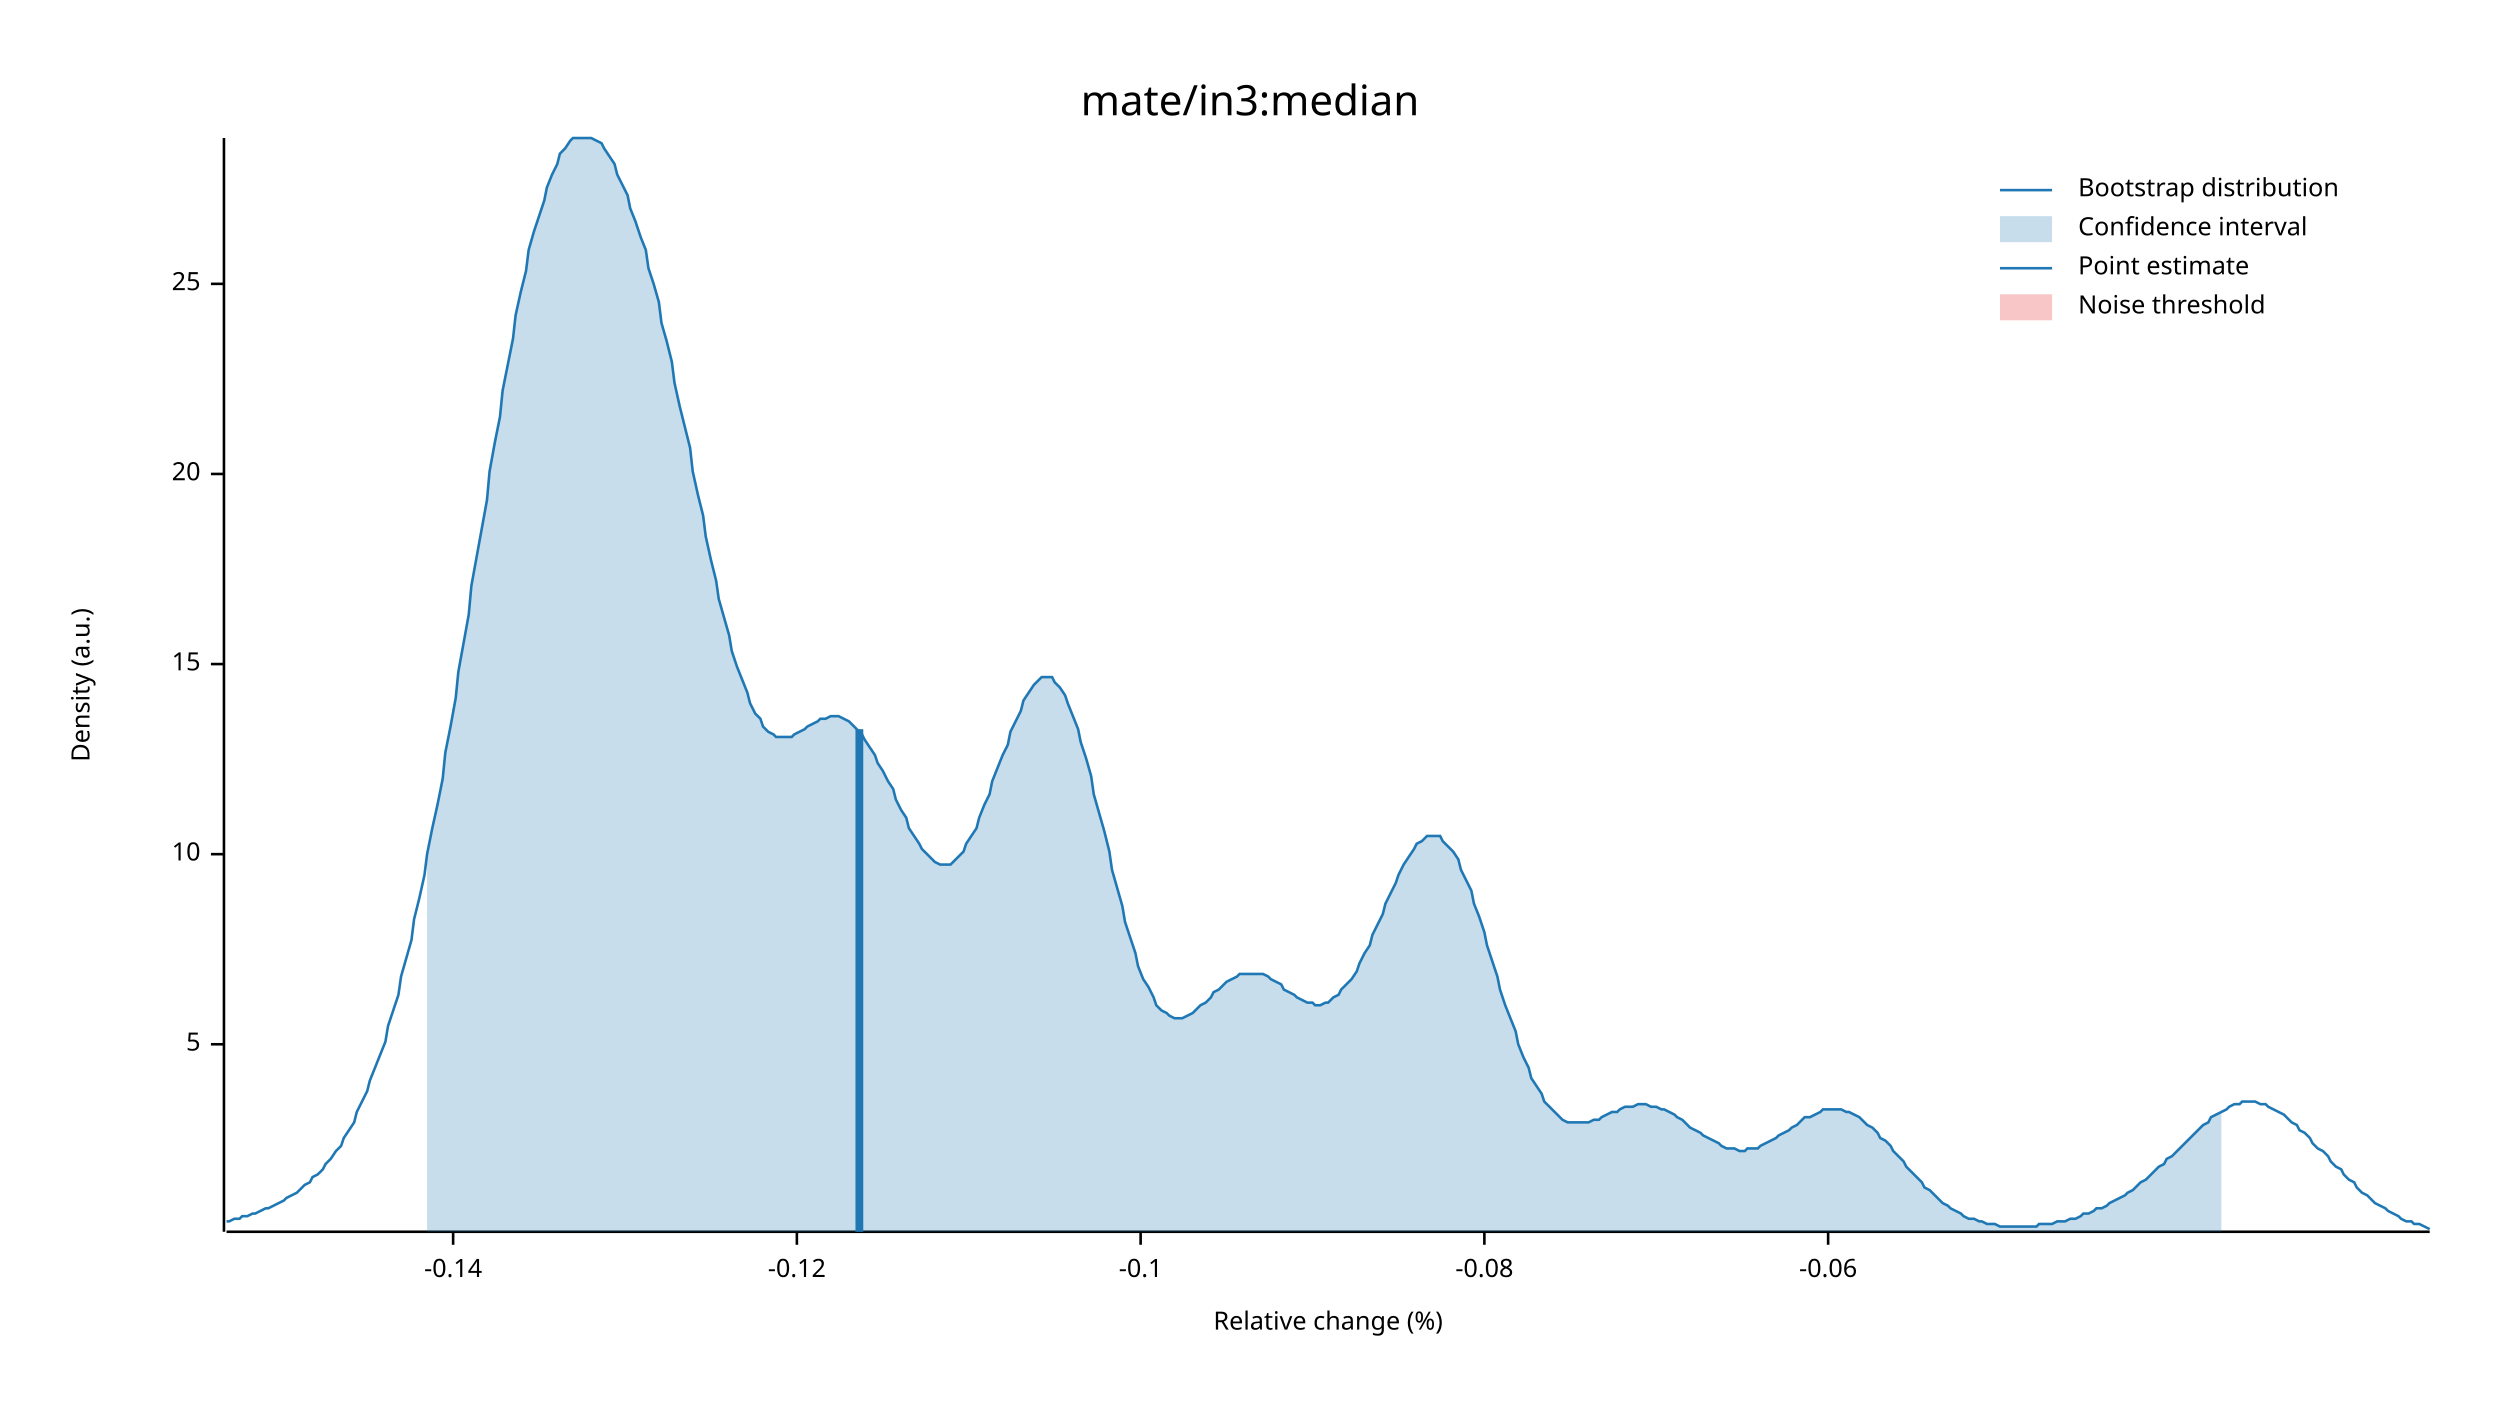
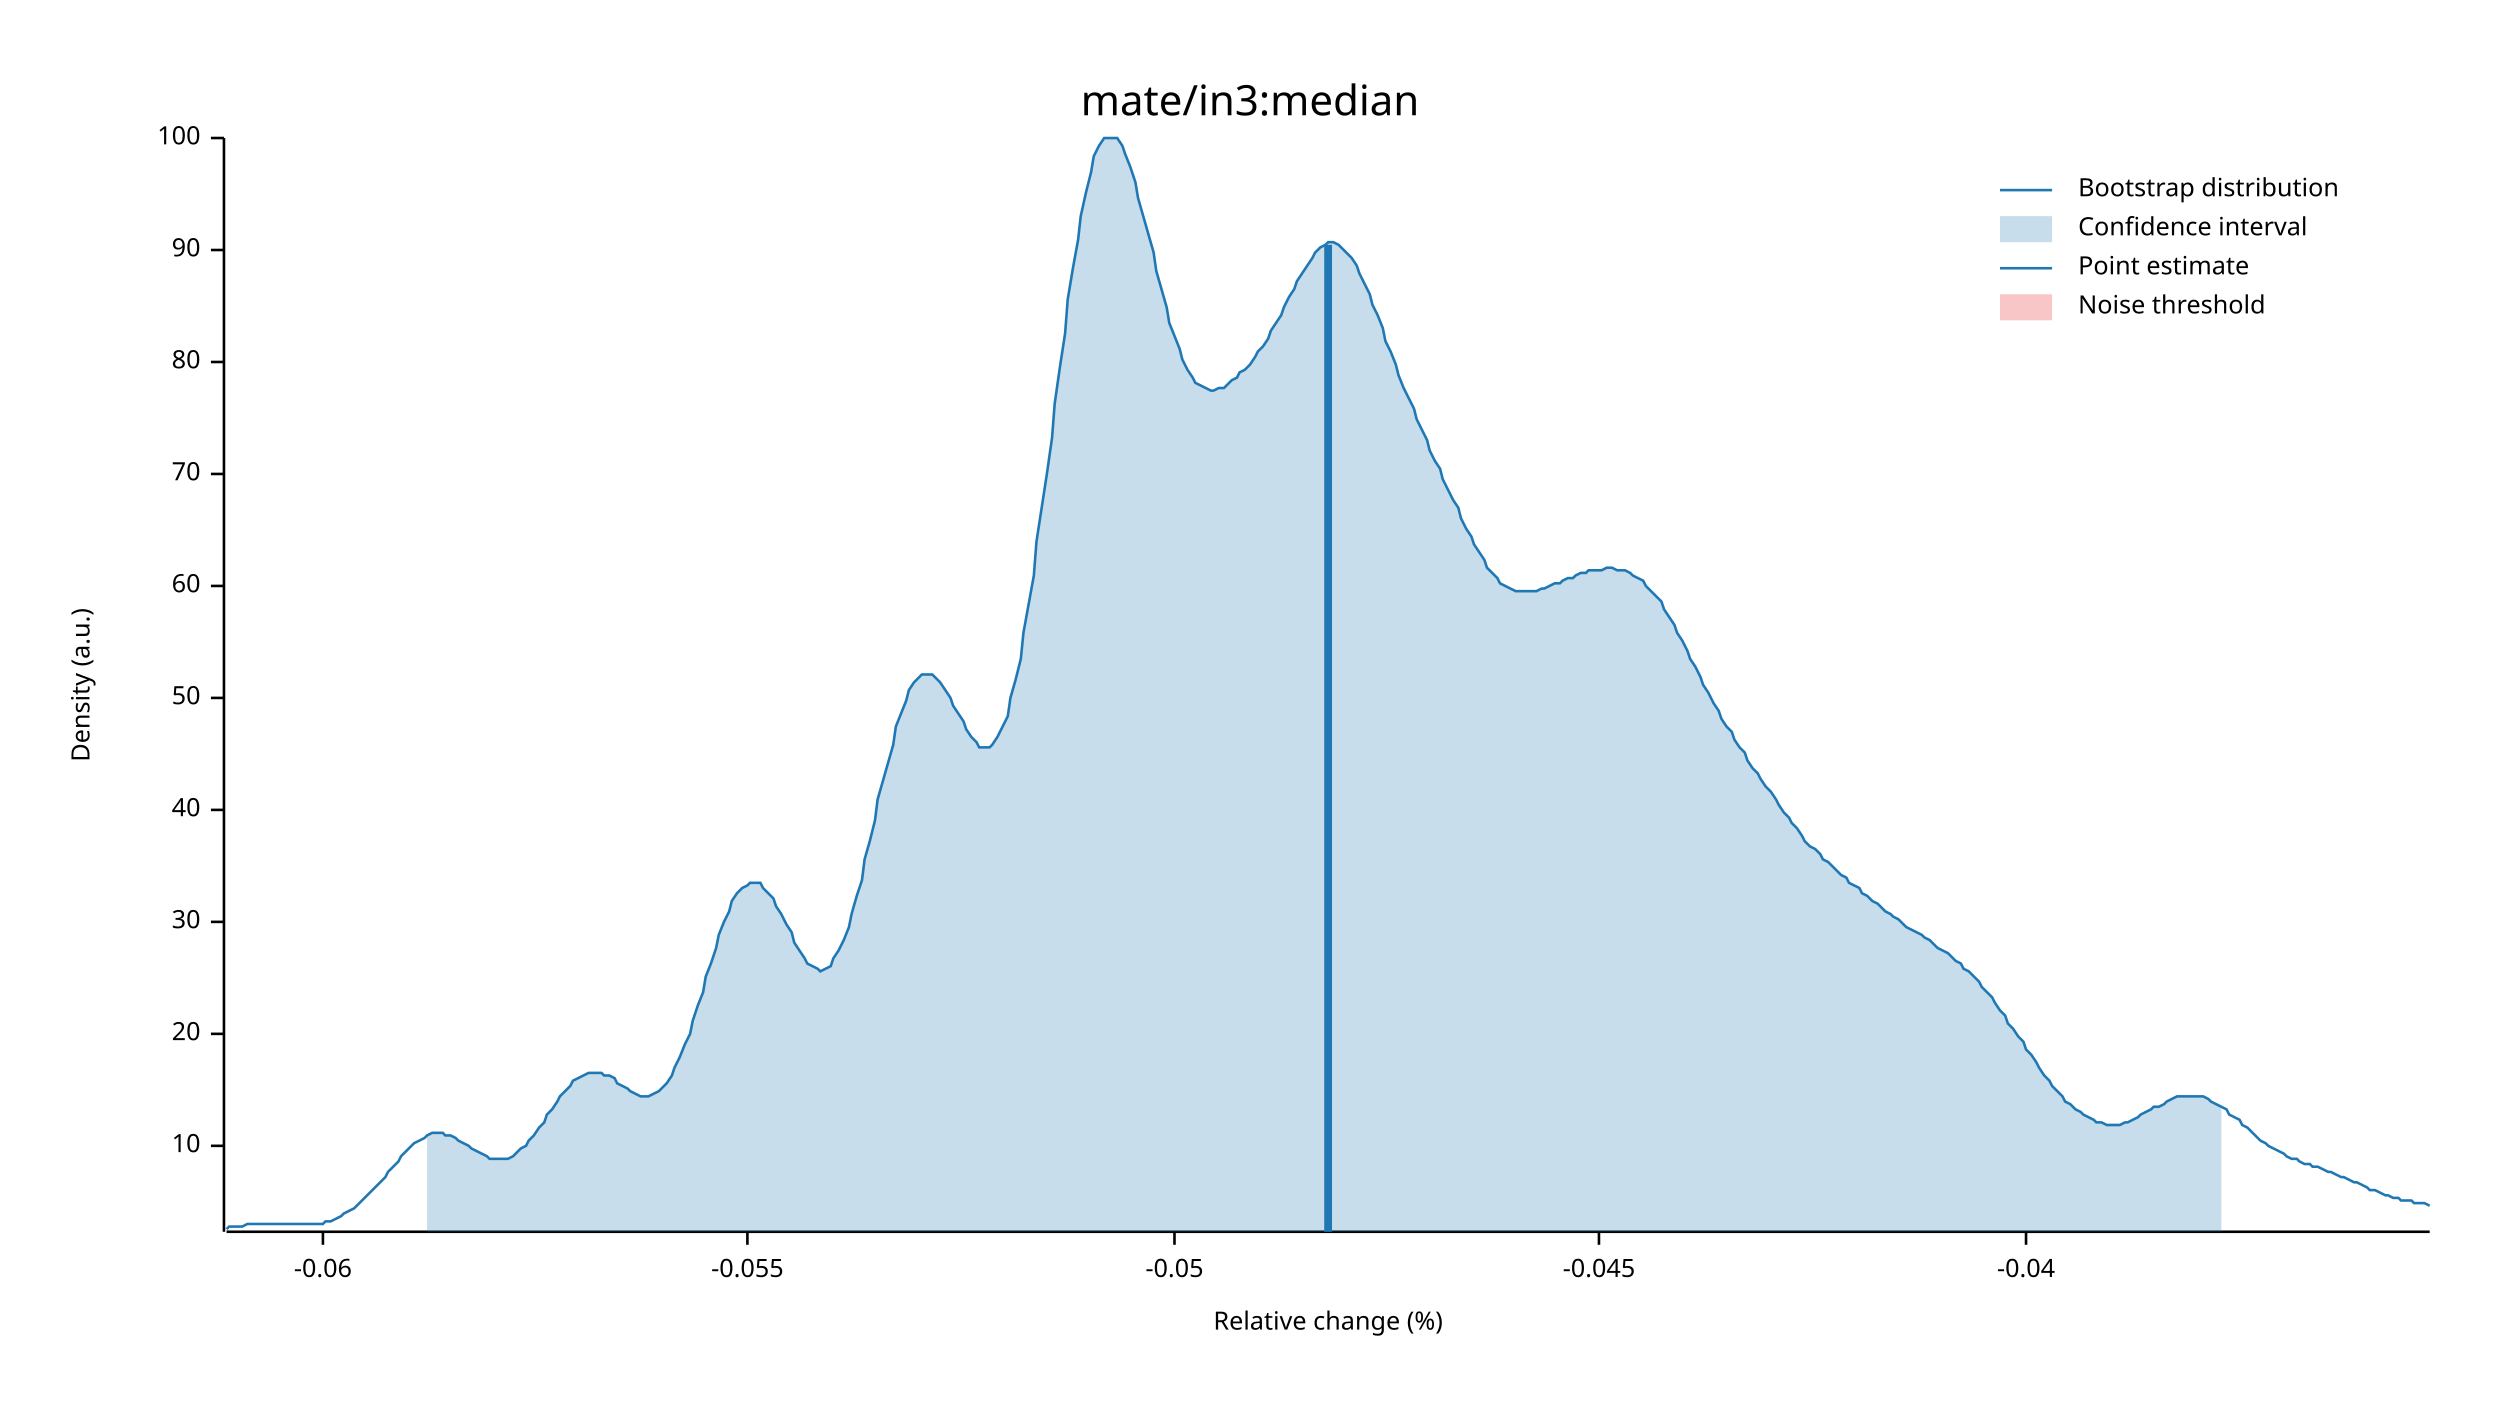
<svg xmlns="http://www.w3.org/2000/svg" width="960" height="540" viewBox="0 0 960 540">
  <text x="480" y="32" dy="0.76em" text-anchor="middle" font-family="sans-serif" font-size="16.129" opacity="1" fill="#000000">
mate/in3:median
</text>
  <text x="27" y="263" dy="0.76em" text-anchor="middle" font-family="sans-serif" font-size="9.677" opacity="1" fill="#000000" transform="rotate(270, 27, 263)">
Density (a.u.)
</text>
  <text x="510" y="513" dy="-0.5ex" text-anchor="middle" font-family="sans-serif" font-size="9.677" opacity="1" fill="#000000">
Relative change (%)
</text>
  <polyline fill="none" opacity="1" stroke="#000000" stroke-width="1" points="86,53 86,473 " />
-   <text x="77" y="401" dy="0.5ex" text-anchor="end" font-family="sans-serif" font-size="9.677" opacity="1" fill="#000000">
- 5
- </text>
-   <polyline fill="none" opacity="1" stroke="#000000" stroke-width="1" points="81,401 86,401 " />
-   <text x="77" y="328" dy="0.5ex" text-anchor="end" font-family="sans-serif" font-size="9.677" opacity="1" fill="#000000">
+   <text x="77" y="440" dy="0.5ex" text-anchor="end" font-family="sans-serif" font-size="9.677" opacity="1" fill="#000000">
10
</text>
-   <polyline fill="none" opacity="1" stroke="#000000" stroke-width="1" points="81,328 86,328 " />
-   <text x="77" y="255" dy="0.5ex" text-anchor="end" font-family="sans-serif" font-size="9.677" opacity="1" fill="#000000">
- 15
- </text>
-   <polyline fill="none" opacity="1" stroke="#000000" stroke-width="1" points="81,255 86,255 " />
-   <text x="77" y="182" dy="0.5ex" text-anchor="end" font-family="sans-serif" font-size="9.677" opacity="1" fill="#000000">
+   <polyline fill="none" opacity="1" stroke="#000000" stroke-width="1" points="81,440 86,440 " />
+   <text x="77" y="397" dy="0.5ex" text-anchor="end" font-family="sans-serif" font-size="9.677" opacity="1" fill="#000000">
20
</text>
+   <polyline fill="none" opacity="1" stroke="#000000" stroke-width="1" points="81,397 86,397 " />
+   <text x="77" y="354" dy="0.5ex" text-anchor="end" font-family="sans-serif" font-size="9.677" opacity="1" fill="#000000">
+ 30
+ </text>
+   <polyline fill="none" opacity="1" stroke="#000000" stroke-width="1" points="81,354 86,354 " />
+   <text x="77" y="311" dy="0.5ex" text-anchor="end" font-family="sans-serif" font-size="9.677" opacity="1" fill="#000000">
+ 40
+ </text>
+   <polyline fill="none" opacity="1" stroke="#000000" stroke-width="1" points="81,311 86,311 " />
+   <text x="77" y="268" dy="0.5ex" text-anchor="end" font-family="sans-serif" font-size="9.677" opacity="1" fill="#000000">
+ 50
+ </text>
+   <polyline fill="none" opacity="1" stroke="#000000" stroke-width="1" points="81,268 86,268 " />
+   <text x="77" y="225" dy="0.5ex" text-anchor="end" font-family="sans-serif" font-size="9.677" opacity="1" fill="#000000">
+ 60
+ </text>
+   <polyline fill="none" opacity="1" stroke="#000000" stroke-width="1" points="81,225 86,225 " />
+   <text x="77" y="182" dy="0.5ex" text-anchor="end" font-family="sans-serif" font-size="9.677" opacity="1" fill="#000000">
+ 70
+ </text>
  <polyline fill="none" opacity="1" stroke="#000000" stroke-width="1" points="81,182 86,182 " />
-   <text x="77" y="109" dy="0.5ex" text-anchor="end" font-family="sans-serif" font-size="9.677" opacity="1" fill="#000000">
- 25
+   <text x="77" y="139" dy="0.5ex" text-anchor="end" font-family="sans-serif" font-size="9.677" opacity="1" fill="#000000">
+ 80
</text>
-   <polyline fill="none" opacity="1" stroke="#000000" stroke-width="1" points="81,109 86,109 " />
+   <polyline fill="none" opacity="1" stroke="#000000" stroke-width="1" points="81,139 86,139 " />
+   <text x="77" y="96" dy="0.5ex" text-anchor="end" font-family="sans-serif" font-size="9.677" opacity="1" fill="#000000">
+ 90
+ </text>
+   <polyline fill="none" opacity="1" stroke="#000000" stroke-width="1" points="81,96 86,96 " />
+   <text x="77" y="53" dy="0.5ex" text-anchor="end" font-family="sans-serif" font-size="9.677" opacity="1" fill="#000000">
+ 100
+ </text>
+   <polyline fill="none" opacity="1" stroke="#000000" stroke-width="1" points="81,53 86,53 " />
  <polyline fill="none" opacity="1" stroke="#000000" stroke-width="1" points="87,473 933,473 " />
-   <text x="174" y="483" dy="0.76em" text-anchor="middle" font-family="sans-serif" font-size="9.677" opacity="1" fill="#000000">
- -0.14
- </text>
-   <polyline fill="none" opacity="1" stroke="#000000" stroke-width="1" points="174,473 174,478 " />
-   <text x="306" y="483" dy="0.76em" text-anchor="middle" font-family="sans-serif" font-size="9.677" opacity="1" fill="#000000">
- -0.12
- </text>
-   <polyline fill="none" opacity="1" stroke="#000000" stroke-width="1" points="306,473 306,478 " />
-   <text x="438" y="483" dy="0.76em" text-anchor="middle" font-family="sans-serif" font-size="9.677" opacity="1" fill="#000000">
- -0.1
- </text>
-   <polyline fill="none" opacity="1" stroke="#000000" stroke-width="1" points="438,473 438,478 " />
-   <text x="570" y="483" dy="0.76em" text-anchor="middle" font-family="sans-serif" font-size="9.677" opacity="1" fill="#000000">
- -0.08
- </text>
-   <polyline fill="none" opacity="1" stroke="#000000" stroke-width="1" points="570,473 570,478 " />
-   <text x="702" y="483" dy="0.76em" text-anchor="middle" font-family="sans-serif" font-size="9.677" opacity="1" fill="#000000">
+   <text x="124" y="483" dy="0.76em" text-anchor="middle" font-family="sans-serif" font-size="9.677" opacity="1" fill="#000000">
-0.06
</text>
-   <polyline fill="none" opacity="1" stroke="#000000" stroke-width="1" points="702,473 702,478 " />
-   <polyline fill="none" opacity="1" stroke="#1F78B4" stroke-width="1" points="87,469 88,469 90,468 92,468 93,467 95,467 97,466 98,466 100,465 102,464 103,464 105,463 107,462 109,461 110,460 112,459 114,458 115,457 117,455 119,454 120,452 122,451 124,449 125,447 127,445 129,442 131,440 132,437 134,434 136,431 137,427 139,423 141,419 142,415 144,410 146,405 148,400 149,394 151,388 153,382 154,375 156,368 158,361 159,353 161,345 163,336 164,328 166,318 168,309 170,299 171,289 173,279 175,268 176,258 178,247 180,236 181,225 183,214 185,203 187,192 188,181 190,170 192,160 193,150 195,140 197,130 198,121 200,112 202,104 203,96 205,89 207,83 209,77 210,72 212,67 214,63 215,59 217,57 219,54 220,53 222,53 224,53 226,53 227,53 229,54 231,55 232,57 234,60 236,63 237,67 239,71 241,75 242,80 244,85 246,91 248,96 249,103 251,109 253,116 254,124 256,131 258,139 259,147 261,156 263,164 265,172 266,181 268,190 270,198 271,206 273,215 275,223 276,230 278,237 280,244 281,250 283,256 285,261 287,266 288,270 290,274 292,276 293,279 295,281 297,282 298,283 300,283 302,283 304,283 305,282 307,281 309,280 310,279 312,278 314,277 315,276 317,276 319,275 320,275 322,275 324,276 326,277 327,278 329,280 331,282 332,284 334,287 336,290 337,293 339,296 341,300 343,303 344,307 346,311 348,314 349,318 351,321 353,324 354,326 356,328 358,330 359,331 361,332 363,332 365,332 366,331 368,329 370,327 371,324 373,321 375,318 376,314 378,309 380,305 381,300 383,295 385,290 387,286 388,281 390,277 392,273 393,269 395,266 397,263 398,262 400,260 402,260 404,260 405,262 407,264 409,267 410,270 412,275 414,280 415,285 417,291 419,298 420,305 422,312 424,319 426,327 427,334 429,341 431,348 432,354 434,360 436,366 437,371 439,376 441,379 443,383 444,386 446,388 448,389 449,390 451,391 453,391 454,391 456,390 458,389 459,388 461,386 463,385 465,383 466,381 468,380 470,378 471,377 473,376 475,375 476,374 478,374 480,374 482,374 483,374 485,374 487,375 488,376 490,377 492,378 493,380 495,381 497,382 498,383 500,384 502,385 504,385 505,386 507,386 509,385 510,385 512,383 514,382 515,380 517,378 519,376 521,373 522,370 524,366 526,363 527,359 529,355 531,351 532,347 534,343 536,339 537,336 539,332 541,329 543,326 544,324 546,323 548,321 549,321 551,321 553,321 554,323 556,325 558,327 560,330 561,334 563,338 565,342 566,347 568,352 570,358 571,363 573,369 575,375 576,380 578,386 580,391 582,396 583,401 585,406 587,410 588,414 590,417 592,420 593,423 595,425 597,427 599,429 600,430 602,431 604,431 605,431 607,431 609,431 610,431 612,430 614,430 615,429 617,428 619,427 621,427 622,426 624,425 626,425 627,425 629,424 631,424 632,424 634,425 636,425 638,426 639,426 641,427 643,428 644,429 646,430 648,432 649,433 651,434 653,435 654,436 656,437 658,438 660,439 661,440 663,441 665,441 666,441 668,442 670,442 671,441 673,441 675,441 676,440 678,439 680,438 682,437 683,436 685,435 687,434 688,433 690,432 692,430 693,429 695,429 697,428 699,427 700,426 702,426 704,426 705,426 707,426 709,427 710,427 712,428 714,429 715,430 717,432 719,433 721,435 722,437 724,438 726,440 727,442 729,444 731,446 732,448 734,450 736,452 738,454 739,456 741,457 743,459 744,460 746,462 748,463 749,464 751,465 753,466 754,467 756,468 758,468 760,469 761,469 763,470 765,470 766,470 768,471 770,471 771,471 773,471 775,471 777,471 778,471 780,471 782,471 783,470 785,470 787,470 788,470 790,469 792,469 793,469 795,468 797,468 799,467 800,466 802,466 804,465 805,464 807,464 809,463 810,462 812,461 814,460 816,459 817,458 819,457 821,455 822,454 824,453 826,451 827,450 829,448 831,447 832,445 834,444 836,442 838,440 839,439 841,437 843,435 844,434 846,432 848,431 849,429 851,428 853,427 855,426 856,425 858,424 860,424 861,423 863,423 865,423 866,423 868,424 870,424 871,425 873,426 875,427 877,428 878,429 880,431 882,432 883,434 885,435 887,437 888,439 890,441 892,442 894,444 895,446 897,448 899,449 900,451 902,453 904,454 905,456 907,458 909,459 910,460 912,462 914,463 916,464 917,465 919,466 921,467 922,468 924,469 926,469 927,470 929,470 931,471 933,472 " />
-   <polygon opacity="0.25" fill="#1F78B4" points="164,328 166,318 168,309 170,299 171,289 173,279 175,268 176,258 178,247 180,236 181,225 183,214 185,203 187,192 188,181 190,170 192,160 193,150 195,140 197,130 198,121 200,112 202,104 203,96 205,89 207,83 209,77 210,72 212,67 214,63 215,59 217,57 219,54 220,53 222,53 224,53 226,53 227,53 229,54 231,55 232,57 234,60 236,63 237,67 239,71 241,75 242,80 244,85 246,91 248,96 249,103 251,109 253,116 254,124 256,131 258,139 259,147 261,156 263,164 265,172 266,181 268,190 270,198 271,206 273,215 275,223 276,230 278,237 280,244 281,250 283,256 285,261 287,266 288,270 290,274 292,276 293,279 295,281 297,282 298,283 300,283 302,283 304,283 305,282 307,281 309,280 310,279 312,278 314,277 315,276 317,276 319,275 320,275 322,275 324,276 326,277 327,278 329,280 331,282 332,284 334,287 336,290 337,293 339,296 341,300 343,303 344,307 346,311 348,314 349,318 351,321 353,324 354,326 356,328 358,330 359,331 361,332 363,332 365,332 366,331 368,329 370,327 371,324 373,321 375,318 376,314 378,309 380,305 381,300 383,295 385,290 387,286 388,281 390,277 392,273 393,269 395,266 397,263 398,262 400,260 402,260 404,260 405,262 407,264 409,267 410,270 412,275 414,280 415,285 417,291 419,298 420,305 422,312 424,319 426,327 427,334 429,341 431,348 432,354 434,360 436,366 437,371 439,376 441,379 443,383 444,386 446,388 448,389 449,390 451,391 453,391 454,391 456,390 458,389 459,388 461,386 463,385 465,383 466,381 468,380 470,378 471,377 473,376 475,375 476,374 478,374 480,374 482,374 483,374 485,374 487,375 488,376 490,377 492,378 493,380 495,381 497,382 498,383 500,384 502,385 504,385 505,386 507,386 509,385 510,385 512,383 514,382 515,380 517,378 519,376 521,373 522,370 524,366 526,363 527,359 529,355 531,351 532,347 534,343 536,339 537,336 539,332 541,329 543,326 544,324 546,323 548,321 549,321 551,321 553,321 554,323 556,325 558,327 560,330 561,334 563,338 565,342 566,347 568,352 570,358 571,363 573,369 575,375 576,380 578,386 580,391 582,396 583,401 585,406 587,410 588,414 590,417 592,420 593,423 595,425 597,427 599,429 600,430 602,431 604,431 605,431 607,431 609,431 610,431 612,430 614,430 615,429 617,428 619,427 621,427 622,426 624,425 626,425 627,425 629,424 631,424 632,424 634,425 636,425 638,426 639,426 641,427 643,428 644,429 646,430 648,432 649,433 651,434 653,435 654,436 656,437 658,438 660,439 661,440 663,441 665,441 666,441 668,442 670,442 671,441 673,441 675,441 676,440 678,439 680,438 682,437 683,436 685,435 687,434 688,433 690,432 692,430 693,429 695,429 697,428 699,427 700,426 702,426 704,426 705,426 707,426 709,427 710,427 712,428 714,429 715,430 717,432 719,433 721,435 722,437 724,438 726,440 727,442 729,444 731,446 732,448 734,450 736,452 738,454 739,456 741,457 743,459 744,460 746,462 748,463 749,464 751,465 753,466 754,467 756,468 758,468 760,469 761,469 763,470 765,470 766,470 768,471 770,471 771,471 773,471 775,471 777,471 778,471 780,471 782,471 783,470 785,470 787,470 788,470 790,469 792,469 793,469 795,468 797,468 799,467 800,466 802,466 804,465 805,464 807,464 809,463 810,462 812,461 814,460 816,459 817,458 819,457 821,455 822,454 824,453 826,451 827,450 829,448 831,447 832,445 834,444 836,442 838,440 839,439 841,437 843,435 844,434 846,432 848,431 849,429 851,428 853,427 853,473 164,473 " />
-   <polyline fill="none" opacity="1" stroke="#1F78B4" stroke-width="3" points="330,473 330,280 " />
+   <polyline fill="none" opacity="1" stroke="#000000" stroke-width="1" points="124,473 124,478 " />
+   <text x="287" y="483" dy="0.76em" text-anchor="middle" font-family="sans-serif" font-size="9.677" opacity="1" fill="#000000">
+ -0.055
+ </text>
+   <polyline fill="none" opacity="1" stroke="#000000" stroke-width="1" points="287,473 287,478 " />
+   <text x="451" y="483" dy="0.76em" text-anchor="middle" font-family="sans-serif" font-size="9.677" opacity="1" fill="#000000">
+ -0.05
+ </text>
+   <polyline fill="none" opacity="1" stroke="#000000" stroke-width="1" points="451,473 451,478 " />
+   <text x="614" y="483" dy="0.76em" text-anchor="middle" font-family="sans-serif" font-size="9.677" opacity="1" fill="#000000">
+ -0.045
+ </text>
+   <polyline fill="none" opacity="1" stroke="#000000" stroke-width="1" points="614,473 614,478 " />
+   <text x="778" y="483" dy="0.76em" text-anchor="middle" font-family="sans-serif" font-size="9.677" opacity="1" fill="#000000">
+ -0.04
+ </text>
+   <polyline fill="none" opacity="1" stroke="#000000" stroke-width="1" points="778,473 778,478 " />
+   <polyline fill="none" opacity="1" stroke="#1F78B4" stroke-width="1" points="87,472 88,471 90,471 92,471 93,471 95,470 97,470 98,470 100,470 102,470 103,470 105,470 107,470 109,470 110,470 112,470 114,470 115,470 117,470 119,470 120,470 122,470 124,470 125,469 127,469 129,468 131,467 132,466 134,465 136,464 137,463 139,461 141,459 142,458 144,456 146,454 148,452 149,450 151,448 153,446 154,444 156,442 158,440 159,439 161,438 163,437 164,436 166,435 168,435 170,435 171,436 173,436 175,437 176,438 178,439 180,440 181,441 183,442 185,443 187,444 188,445 190,445 192,445 193,445 195,445 197,444 198,443 200,441 202,440 203,438 205,436 207,433 209,431 210,428 212,426 214,423 215,421 217,419 219,417 220,415 222,414 224,413 226,412 227,412 229,412 231,412 232,413 234,413 236,414 237,416 239,417 241,418 242,419 244,420 246,421 248,421 249,421 251,420 253,419 254,418 256,416 258,413 259,410 261,406 263,401 265,397 266,392 268,386 270,381 271,375 273,370 275,364 276,359 278,354 280,350 281,346 283,343 285,341 287,340 288,339 290,339 292,339 293,341 295,343 297,345 298,348 300,351 302,355 304,358 305,362 307,365 309,368 310,370 312,371 314,372 315,373 317,372 319,371 320,368 322,365 324,361 326,356 327,351 329,344 331,338 332,330 334,323 336,315 337,307 339,300 341,293 343,286 344,279 346,274 348,269 349,265 351,262 353,260 354,259 356,259 358,259 359,260 361,262 363,265 365,268 366,271 368,274 370,277 371,280 373,283 375,285 376,287 378,287 380,287 381,286 383,283 385,279 387,275 388,268 390,261 392,253 393,243 395,232 397,221 398,208 400,195 402,182 404,168 405,155 407,141 409,128 410,115 412,103 414,92 415,83 417,74 419,66 420,60 422,56 424,53 426,53 427,53 429,53 431,56 432,59 434,64 436,70 437,76 439,83 441,90 443,97 444,104 446,111 448,118 449,124 451,129 453,134 454,138 456,142 458,145 459,147 461,148 463,149 465,150 466,150 468,149 470,149 471,148 473,146 475,145 476,143 478,142 480,140 482,137 483,135 485,133 487,130 488,127 490,124 492,121 493,118 495,114 497,111 498,108 500,105 502,102 504,99 505,97 507,95 509,94 510,93 512,93 514,94 515,95 517,97 519,99 521,102 522,105 524,109 526,113 527,117 529,121 531,126 532,131 534,135 536,140 537,144 539,149 541,153 543,157 544,161 546,165 548,169 549,173 551,177 553,180 554,184 556,188 558,192 560,195 561,199 563,203 565,206 566,209 568,212 570,215 571,218 573,220 575,222 576,224 578,225 580,226 582,227 583,227 585,227 587,227 588,227 590,227 592,226 593,226 595,225 597,224 599,224 600,223 602,222 604,222 605,221 607,220 609,220 610,219 612,219 614,219 615,219 617,218 619,218 621,219 622,219 624,219 626,220 627,221 629,222 631,223 632,225 634,227 636,229 638,231 639,234 641,237 643,240 644,243 646,246 648,250 649,253 651,256 653,260 654,263 656,266 658,270 660,273 661,276 663,279 665,281 666,284 668,287 670,289 671,292 673,295 675,297 676,299 678,302 680,304 682,307 683,309 685,312 687,314 688,316 690,318 692,321 693,323 695,325 697,326 699,328 700,330 702,331 704,333 705,334 707,336 709,337 710,339 712,340 714,341 715,343 717,344 719,346 721,347 722,348 724,350 726,351 727,352 729,353 731,355 732,356 734,357 736,358 738,359 739,360 741,361 743,363 744,364 746,365 748,366 749,367 751,369 753,370 754,372 756,373 758,375 760,377 761,379 763,381 765,383 766,385 768,388 770,390 771,393 773,395 775,398 777,400 778,403 780,405 782,408 783,410 785,413 787,415 788,417 790,419 792,421 793,423 795,424 797,426 799,427 800,428 802,429 804,430 805,431 807,431 809,432 810,432 812,432 814,432 816,431 817,431 819,430 821,429 822,428 824,427 826,426 827,425 829,425 831,424 832,423 834,422 836,421 838,421 839,421 841,421 843,421 844,421 846,421 848,422 849,423 851,424 853,425 855,426 856,428 858,429 860,430 861,432 863,433 865,435 866,436 868,438 870,439 871,440 873,441 875,442 877,443 878,444 880,445 882,445 883,446 885,447 887,447 888,448 890,448 892,449 894,450 895,450 897,451 899,452 900,452 902,453 904,454 905,454 907,455 909,456 910,457 912,457 914,458 916,459 917,459 919,460 921,460 922,461 924,461 926,461 927,462 929,462 931,462 933,463 " />
+   <polygon opacity="0.25" fill="#1F78B4" points="164,436 166,435 168,435 170,435 171,436 173,436 175,437 176,438 178,439 180,440 181,441 183,442 185,443 187,444 188,445 190,445 192,445 193,445 195,445 197,444 198,443 200,441 202,440 203,438 205,436 207,433 209,431 210,428 212,426 214,423 215,421 217,419 219,417 220,415 222,414 224,413 226,412 227,412 229,412 231,412 232,413 234,413 236,414 237,416 239,417 241,418 242,419 244,420 246,421 248,421 249,421 251,420 253,419 254,418 256,416 258,413 259,410 261,406 263,401 265,397 266,392 268,386 270,381 271,375 273,370 275,364 276,359 278,354 280,350 281,346 283,343 285,341 287,340 288,339 290,339 292,339 293,341 295,343 297,345 298,348 300,351 302,355 304,358 305,362 307,365 309,368 310,370 312,371 314,372 315,373 317,372 319,371 320,368 322,365 324,361 326,356 327,351 329,344 331,338 332,330 334,323 336,315 337,307 339,300 341,293 343,286 344,279 346,274 348,269 349,265 351,262 353,260 354,259 356,259 358,259 359,260 361,262 363,265 365,268 366,271 368,274 370,277 371,280 373,283 375,285 376,287 378,287 380,287 381,286 383,283 385,279 387,275 388,268 390,261 392,253 393,243 395,232 397,221 398,208 400,195 402,182 404,168 405,155 407,141 409,128 410,115 412,103 414,92 415,83 417,74 419,66 420,60 422,56 424,53 426,53 427,53 429,53 431,56 432,59 434,64 436,70 437,76 439,83 441,90 443,97 444,104 446,111 448,118 449,124 451,129 453,134 454,138 456,142 458,145 459,147 461,148 463,149 465,150 466,150 468,149 470,149 471,148 473,146 475,145 476,143 478,142 480,140 482,137 483,135 485,133 487,130 488,127 490,124 492,121 493,118 495,114 497,111 498,108 500,105 502,102 504,99 505,97 507,95 509,94 510,93 512,93 514,94 515,95 517,97 519,99 521,102 522,105 524,109 526,113 527,117 529,121 531,126 532,131 534,135 536,140 537,144 539,149 541,153 543,157 544,161 546,165 548,169 549,173 551,177 553,180 554,184 556,188 558,192 560,195 561,199 563,203 565,206 566,209 568,212 570,215 571,218 573,220 575,222 576,224 578,225 580,226 582,227 583,227 585,227 587,227 588,227 590,227 592,226 593,226 595,225 597,224 599,224 600,223 602,222 604,222 605,221 607,220 609,220 610,219 612,219 614,219 615,219 617,218 619,218 621,219 622,219 624,219 626,220 627,221 629,222 631,223 632,225 634,227 636,229 638,231 639,234 641,237 643,240 644,243 646,246 648,250 649,253 651,256 653,260 654,263 656,266 658,270 660,273 661,276 663,279 665,281 666,284 668,287 670,289 671,292 673,295 675,297 676,299 678,302 680,304 682,307 683,309 685,312 687,314 688,316 690,318 692,321 693,323 695,325 697,326 699,328 700,330 702,331 704,333 705,334 707,336 709,337 710,339 712,340 714,341 715,343 717,344 719,346 721,347 722,348 724,350 726,351 727,352 729,353 731,355 732,356 734,357 736,358 738,359 739,360 741,361 743,363 744,364 746,365 748,366 749,367 751,369 753,370 754,372 756,373 758,375 760,377 761,379 763,381 765,383 766,385 768,388 770,390 771,393 773,395 775,398 777,400 778,403 780,405 782,408 783,410 785,413 787,415 788,417 790,419 792,421 793,423 795,424 797,426 799,427 800,428 802,429 804,430 805,431 807,431 809,432 810,432 812,432 814,432 816,431 817,431 819,430 821,429 822,428 824,427 826,426 827,425 829,425 831,424 832,423 834,422 836,421 838,421 839,421 841,421 843,421 844,421 846,421 848,422 849,423 851,424 853,425 853,473 164,473 " />
+   <polyline fill="none" opacity="1" stroke="#1F78B4" stroke-width="3" points="510,473 510,94 " />
  <rect x="510" y="53" width="0" height="419" opacity="0.1" fill="#E31A1C" stroke="none" />
  <text x="798" y="68" dy="0.76em" text-anchor="start" font-family="sans-serif" font-size="9.677" opacity="1" fill="#000000">
Bootstrap distribution
</text>
  <text x="798" y="83" dy="0.76em" text-anchor="start" font-family="sans-serif" font-size="9.677" opacity="1" fill="#000000">
Confidence interval
</text>
  <text x="798" y="98" dy="0.76em" text-anchor="start" font-family="sans-serif" font-size="9.677" opacity="1" fill="#000000">
Point estimate
</text>
  <text x="798" y="113" dy="0.76em" text-anchor="start" font-family="sans-serif" font-size="9.677" opacity="1" fill="#000000">
Noise threshold
</text>
  <polyline fill="none" opacity="1" stroke="#1F78B4" stroke-width="1" points="768,73 788,73 " />
  <rect x="768" y="83" width="20" height="10" opacity="0.25" fill="#1F78B4" stroke="none" />
  <polyline fill="none" opacity="1" stroke="#1F78B4" stroke-width="1" points="768,103 788,103 " />
  <rect x="768" y="113" width="20" height="10" opacity="0.25" fill="#E31A1C" stroke="none" />
</svg>
